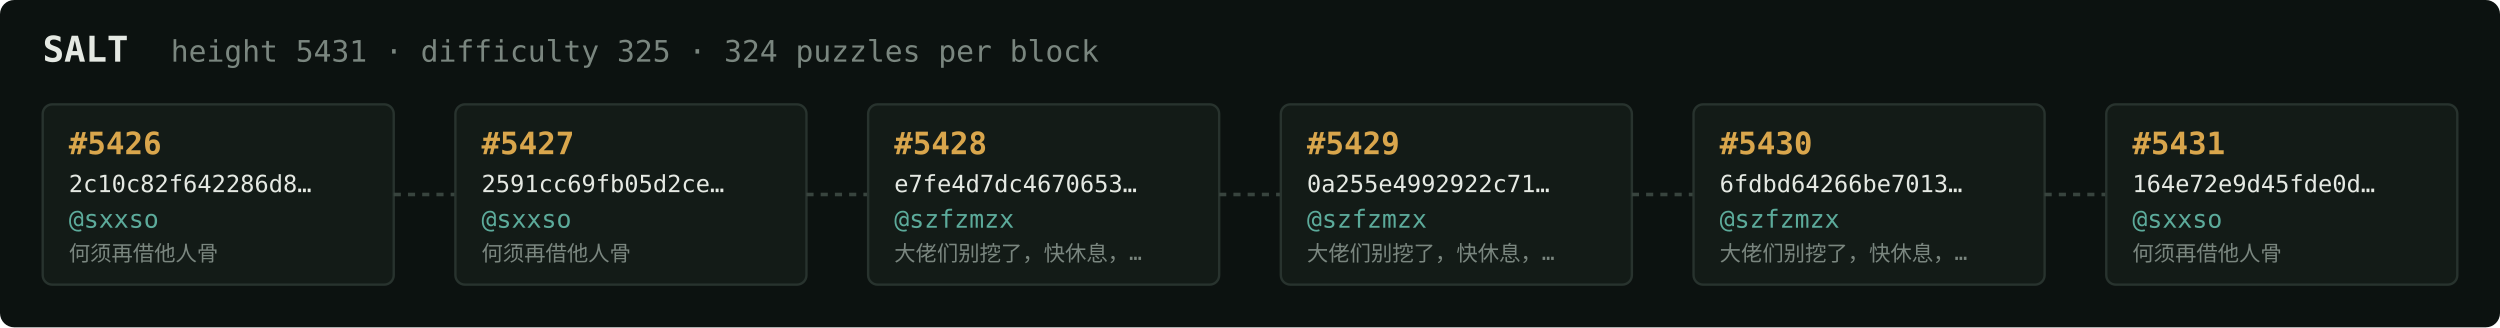
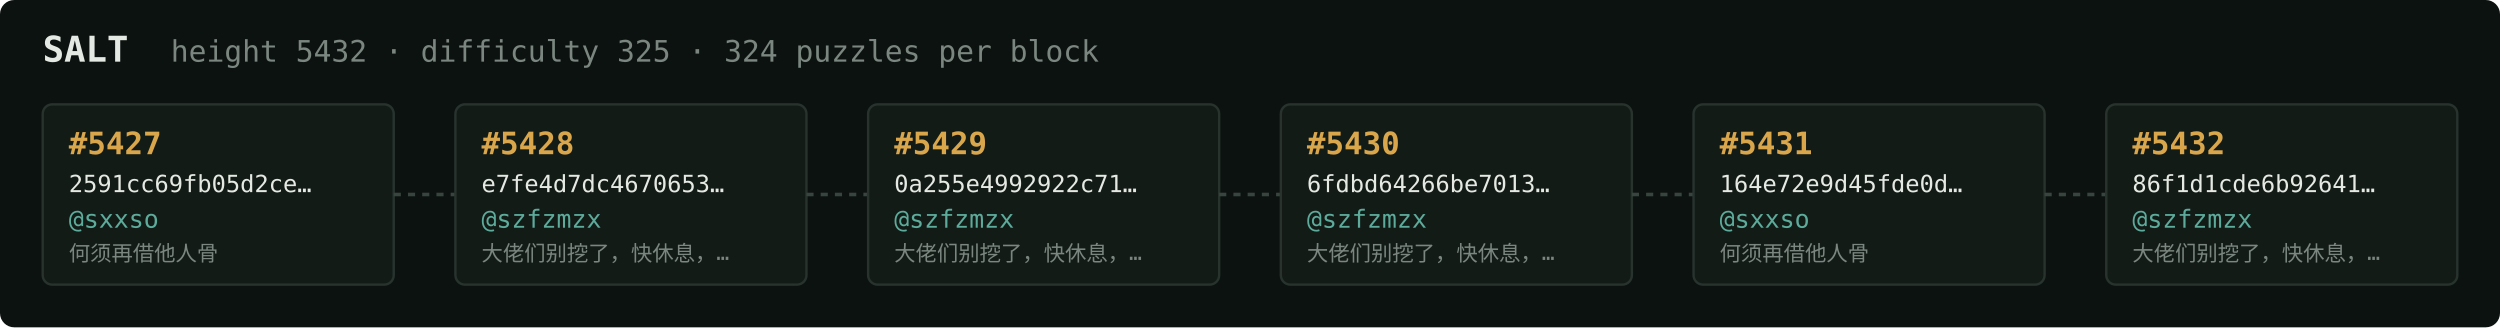
<svg xmlns="http://www.w3.org/2000/svg" width="1054" height="138" viewBox="0 0 1054 138" font-family="ui-monospace,SFMono-Regular,Menlo,monospace">
  <rect fill="#0c1210" width="1054" height="138" rx="6" />
  <text x="18" y="26" fill="#e5e9e3" font-size="15" font-weight="700">SALT</text>
-   <text x="72" y="26" fill="#7a867f" font-size="12.5">height 5431 · difficulty 325 · 324 puzzles per block</text>
+   <text x="72" y="26" fill="#7a867f" font-size="12.5">height 5432 · difficulty 325 · 324 puzzles per block</text>
  <rect x="18" y="44" width="148" height="76" rx="4" fill="#131b17" stroke="#28332e" stroke-width="1" />
-   <text x="29" y="65" fill="#d9a64c" font-size="13" font-weight="700">#5426</text>
-   <text x="29" y="81" fill="#e5e9e3" font-size="10">2c10c82f642286d8…</text>
+   <text x="29" y="65" fill="#d9a64c" font-size="13" font-weight="700">#5427</text>
+   <text x="29" y="81" fill="#e5e9e3" font-size="10">2591cc69fb05d2ce…</text>
  <text x="29" y="96" fill="#5cab9b" font-size="10.5">@sxxso</text>
  <text x="29" y="110" fill="#7a867f" font-size="9">何须再借他人骨</text>
  <line x1="166" y1="82.0" x2="192" y2="82.0" stroke="#38443e" stroke-width="1.5" stroke-dasharray="3 3" />
  <rect x="192" y="44" width="148" height="76" rx="4" fill="#131b17" stroke="#28332e" stroke-width="1" />
-   <text x="203" y="65" fill="#d9a64c" font-size="13" font-weight="700">#5427</text>
-   <text x="203" y="81" fill="#e5e9e3" font-size="10">2591cc69fb05d2ce…</text>
-   <text x="203" y="96" fill="#5cab9b" font-size="10.5">@sxxso</text>
-   <text x="203" y="110" fill="#7a867f" font-size="9">何须再借他人骨</text>
+   <text x="203" y="65" fill="#d9a64c" font-size="13" font-weight="700">#5428</text>
+   <text x="203" y="81" fill="#e5e9e3" font-size="10">e7fe4d7dc4670653…</text>
+   <text x="203" y="96" fill="#5cab9b" font-size="10.5">@szfzmzx</text>
+   <text x="203" y="110" fill="#7a867f" font-size="9">大佬们别挖了，快休息，…</text>
  <line x1="340" y1="82.0" x2="366" y2="82.0" stroke="#38443e" stroke-width="1.5" stroke-dasharray="3 3" />
  <rect x="366" y="44" width="148" height="76" rx="4" fill="#131b17" stroke="#28332e" stroke-width="1" />
-   <text x="377" y="65" fill="#d9a64c" font-size="13" font-weight="700">#5428</text>
-   <text x="377" y="81" fill="#e5e9e3" font-size="10">e7fe4d7dc4670653…</text>
+   <text x="377" y="65" fill="#d9a64c" font-size="13" font-weight="700">#5429</text>
+   <text x="377" y="81" fill="#e5e9e3" font-size="10">0a255e4992922c71…</text>
  <text x="377" y="96" fill="#5cab9b" font-size="10.5">@szfzmzx</text>
  <text x="377" y="110" fill="#7a867f" font-size="9">大佬们别挖了，快休息，…</text>
  <line x1="514" y1="82.0" x2="540" y2="82.0" stroke="#38443e" stroke-width="1.5" stroke-dasharray="3 3" />
  <rect x="540" y="44" width="148" height="76" rx="4" fill="#131b17" stroke="#28332e" stroke-width="1" />
-   <text x="551" y="65" fill="#d9a64c" font-size="13" font-weight="700">#5429</text>
-   <text x="551" y="81" fill="#e5e9e3" font-size="10">0a255e4992922c71…</text>
+   <text x="551" y="65" fill="#d9a64c" font-size="13" font-weight="700">#5430</text>
+   <text x="551" y="81" fill="#e5e9e3" font-size="10">6fdbd64266be7013…</text>
  <text x="551" y="96" fill="#5cab9b" font-size="10.5">@szfzmzx</text>
  <text x="551" y="110" fill="#7a867f" font-size="9">大佬们别挖了，快休息，…</text>
  <line x1="688" y1="82.0" x2="714" y2="82.0" stroke="#38443e" stroke-width="1.5" stroke-dasharray="3 3" />
  <rect x="714" y="44" width="148" height="76" rx="4" fill="#131b17" stroke="#28332e" stroke-width="1" />
-   <text x="725" y="65" fill="#d9a64c" font-size="13" font-weight="700">#5430</text>
-   <text x="725" y="81" fill="#e5e9e3" font-size="10">6fdbd64266be7013…</text>
-   <text x="725" y="96" fill="#5cab9b" font-size="10.5">@szfzmzx</text>
-   <text x="725" y="110" fill="#7a867f" font-size="9">大佬们别挖了，快休息，…</text>
+   <text x="725" y="65" fill="#d9a64c" font-size="13" font-weight="700">#5431</text>
+   <text x="725" y="81" fill="#e5e9e3" font-size="10">164e72e9d45fde0d…</text>
+   <text x="725" y="96" fill="#5cab9b" font-size="10.5">@sxxso</text>
+   <text x="725" y="110" fill="#7a867f" font-size="9">何须再借他人骨</text>
  <line x1="862" y1="82.0" x2="888" y2="82.0" stroke="#38443e" stroke-width="1.5" stroke-dasharray="3 3" />
  <rect x="888" y="44" width="148" height="76" rx="4" fill="#131b17" stroke="#28332e" stroke-width="1" />
-   <text x="899" y="65" fill="#d9a64c" font-size="13" font-weight="700">#5431</text>
-   <text x="899" y="81" fill="#e5e9e3" font-size="10">164e72e9d45fde0d…</text>
-   <text x="899" y="96" fill="#5cab9b" font-size="10.5">@sxxso</text>
-   <text x="899" y="110" fill="#7a867f" font-size="9">何须再借他人骨</text>
+   <text x="899" y="65" fill="#d9a64c" font-size="13" font-weight="700">#5432</text>
+   <text x="899" y="81" fill="#e5e9e3" font-size="10">86f1d1cde6b92641…</text>
+   <text x="899" y="96" fill="#5cab9b" font-size="10.5">@szfzmzx</text>
+   <text x="899" y="110" fill="#7a867f" font-size="9">大佬们别挖了，快休息，…</text>
</svg>
